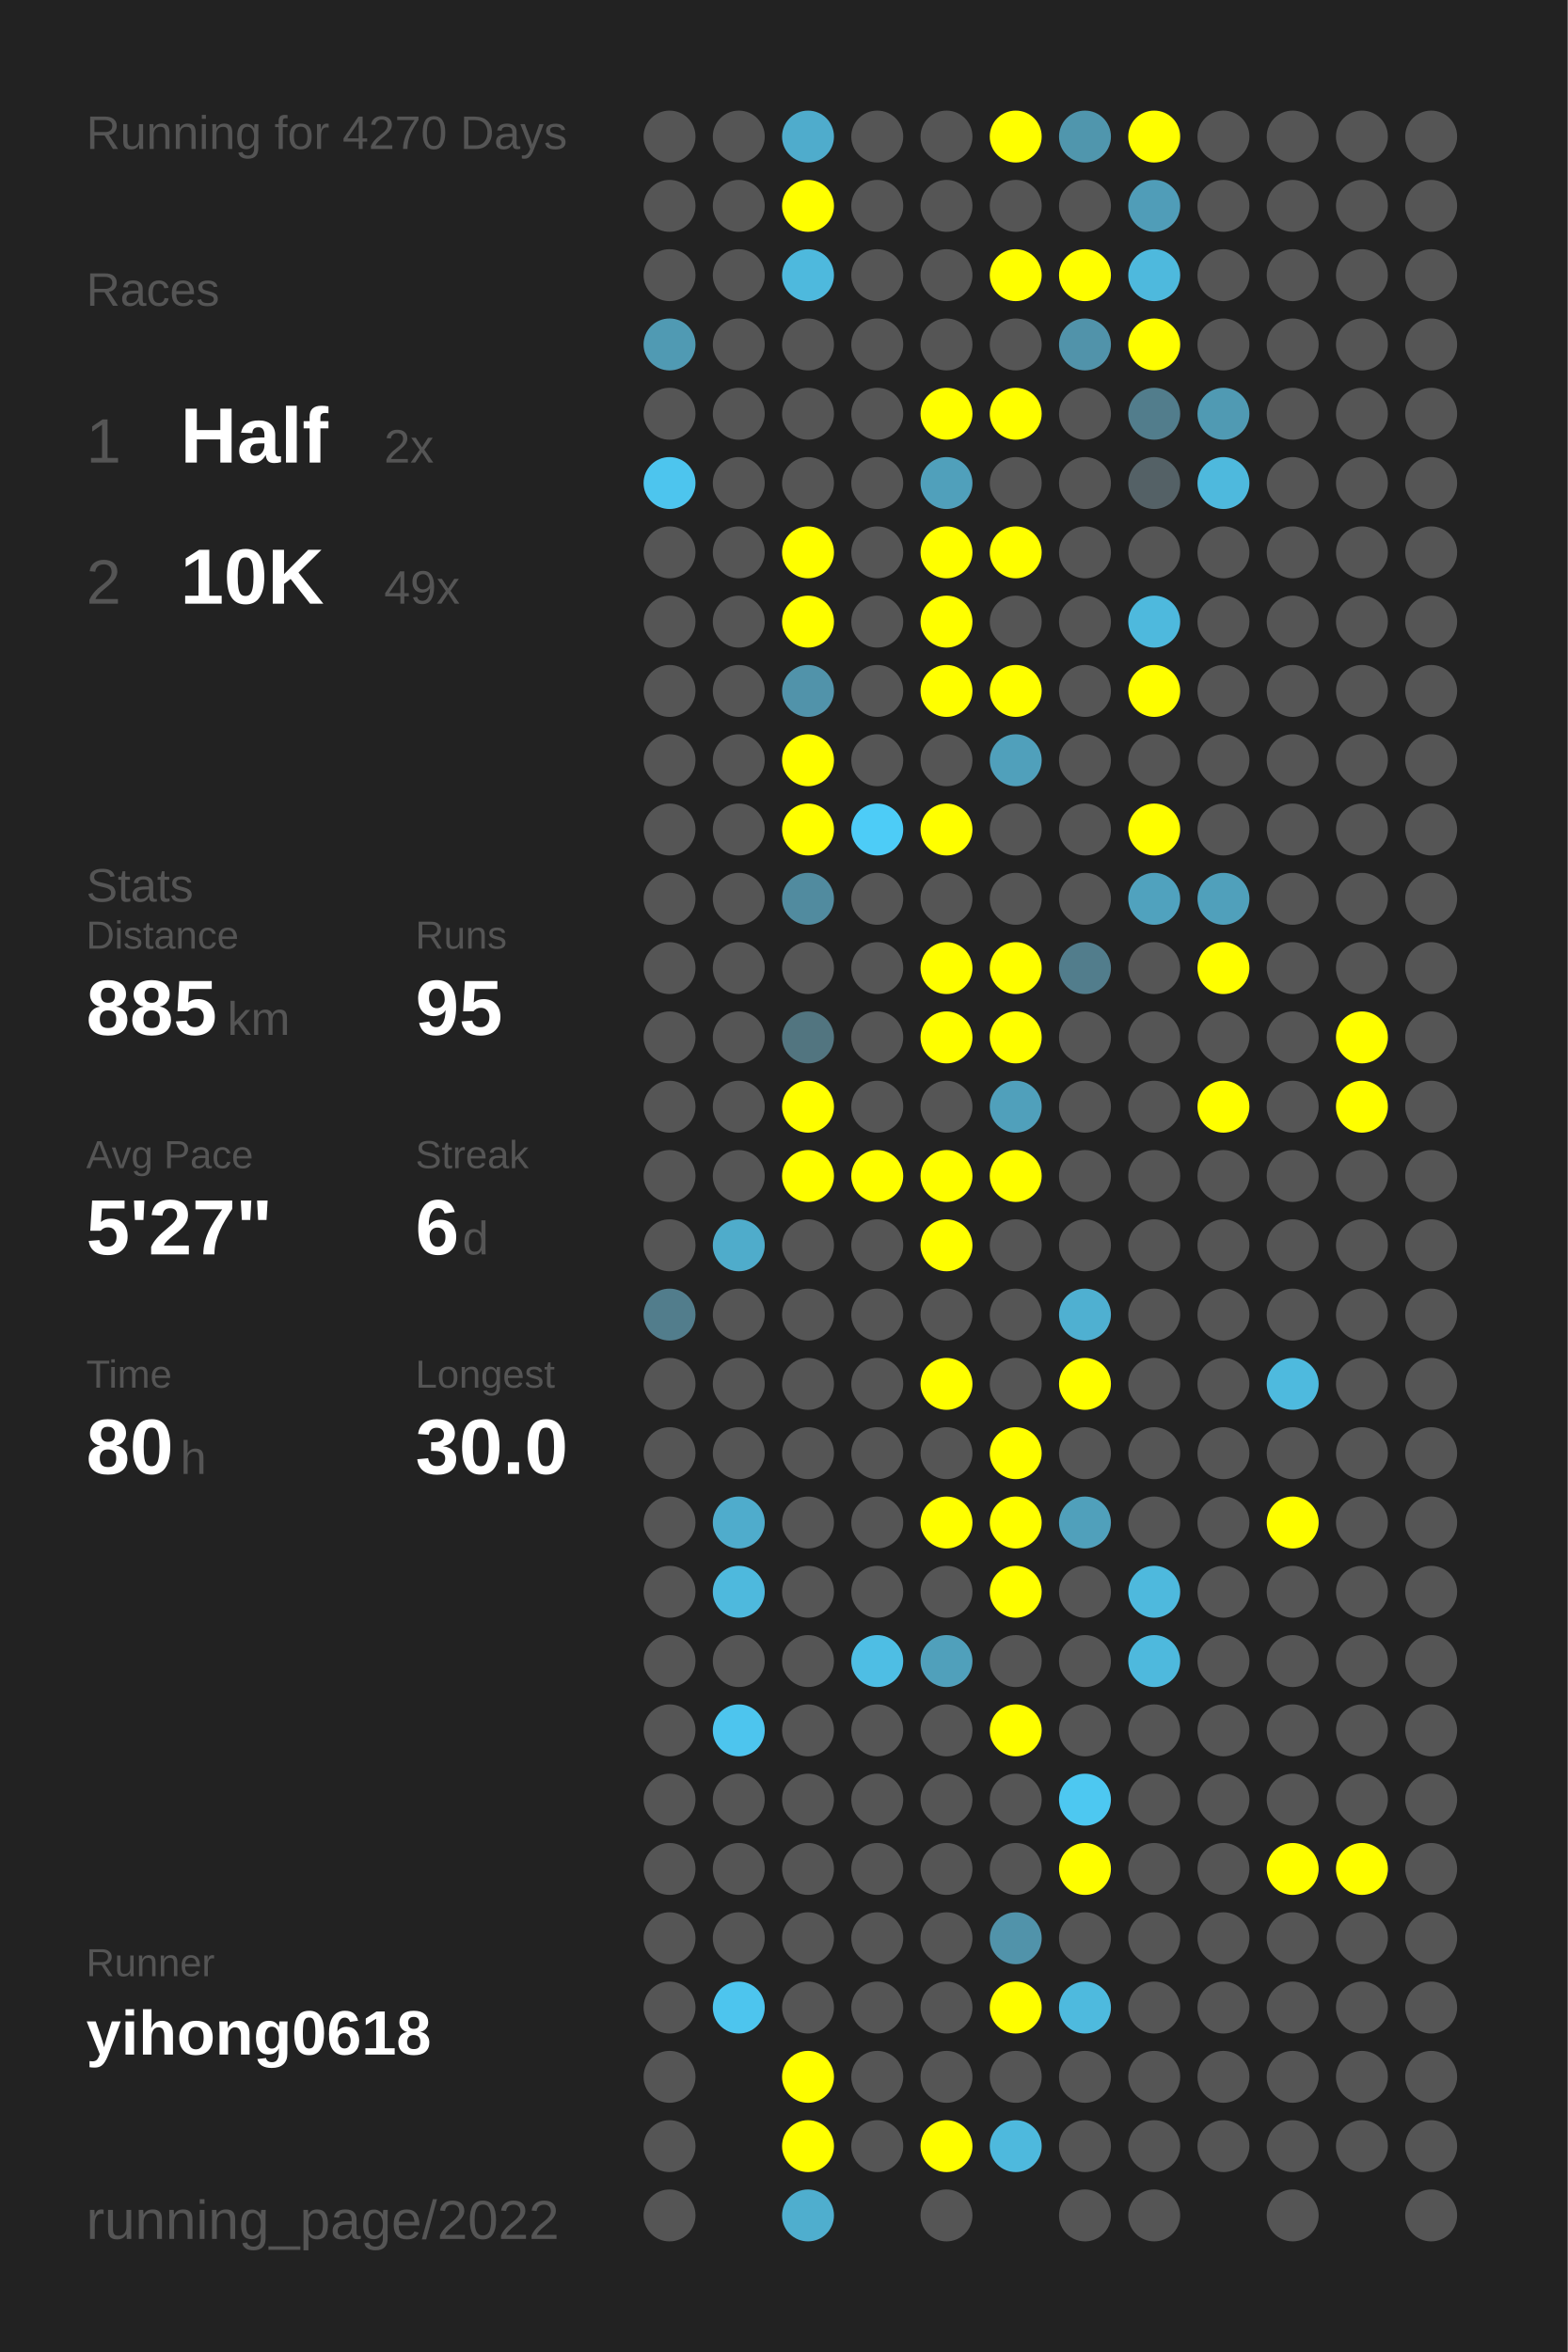
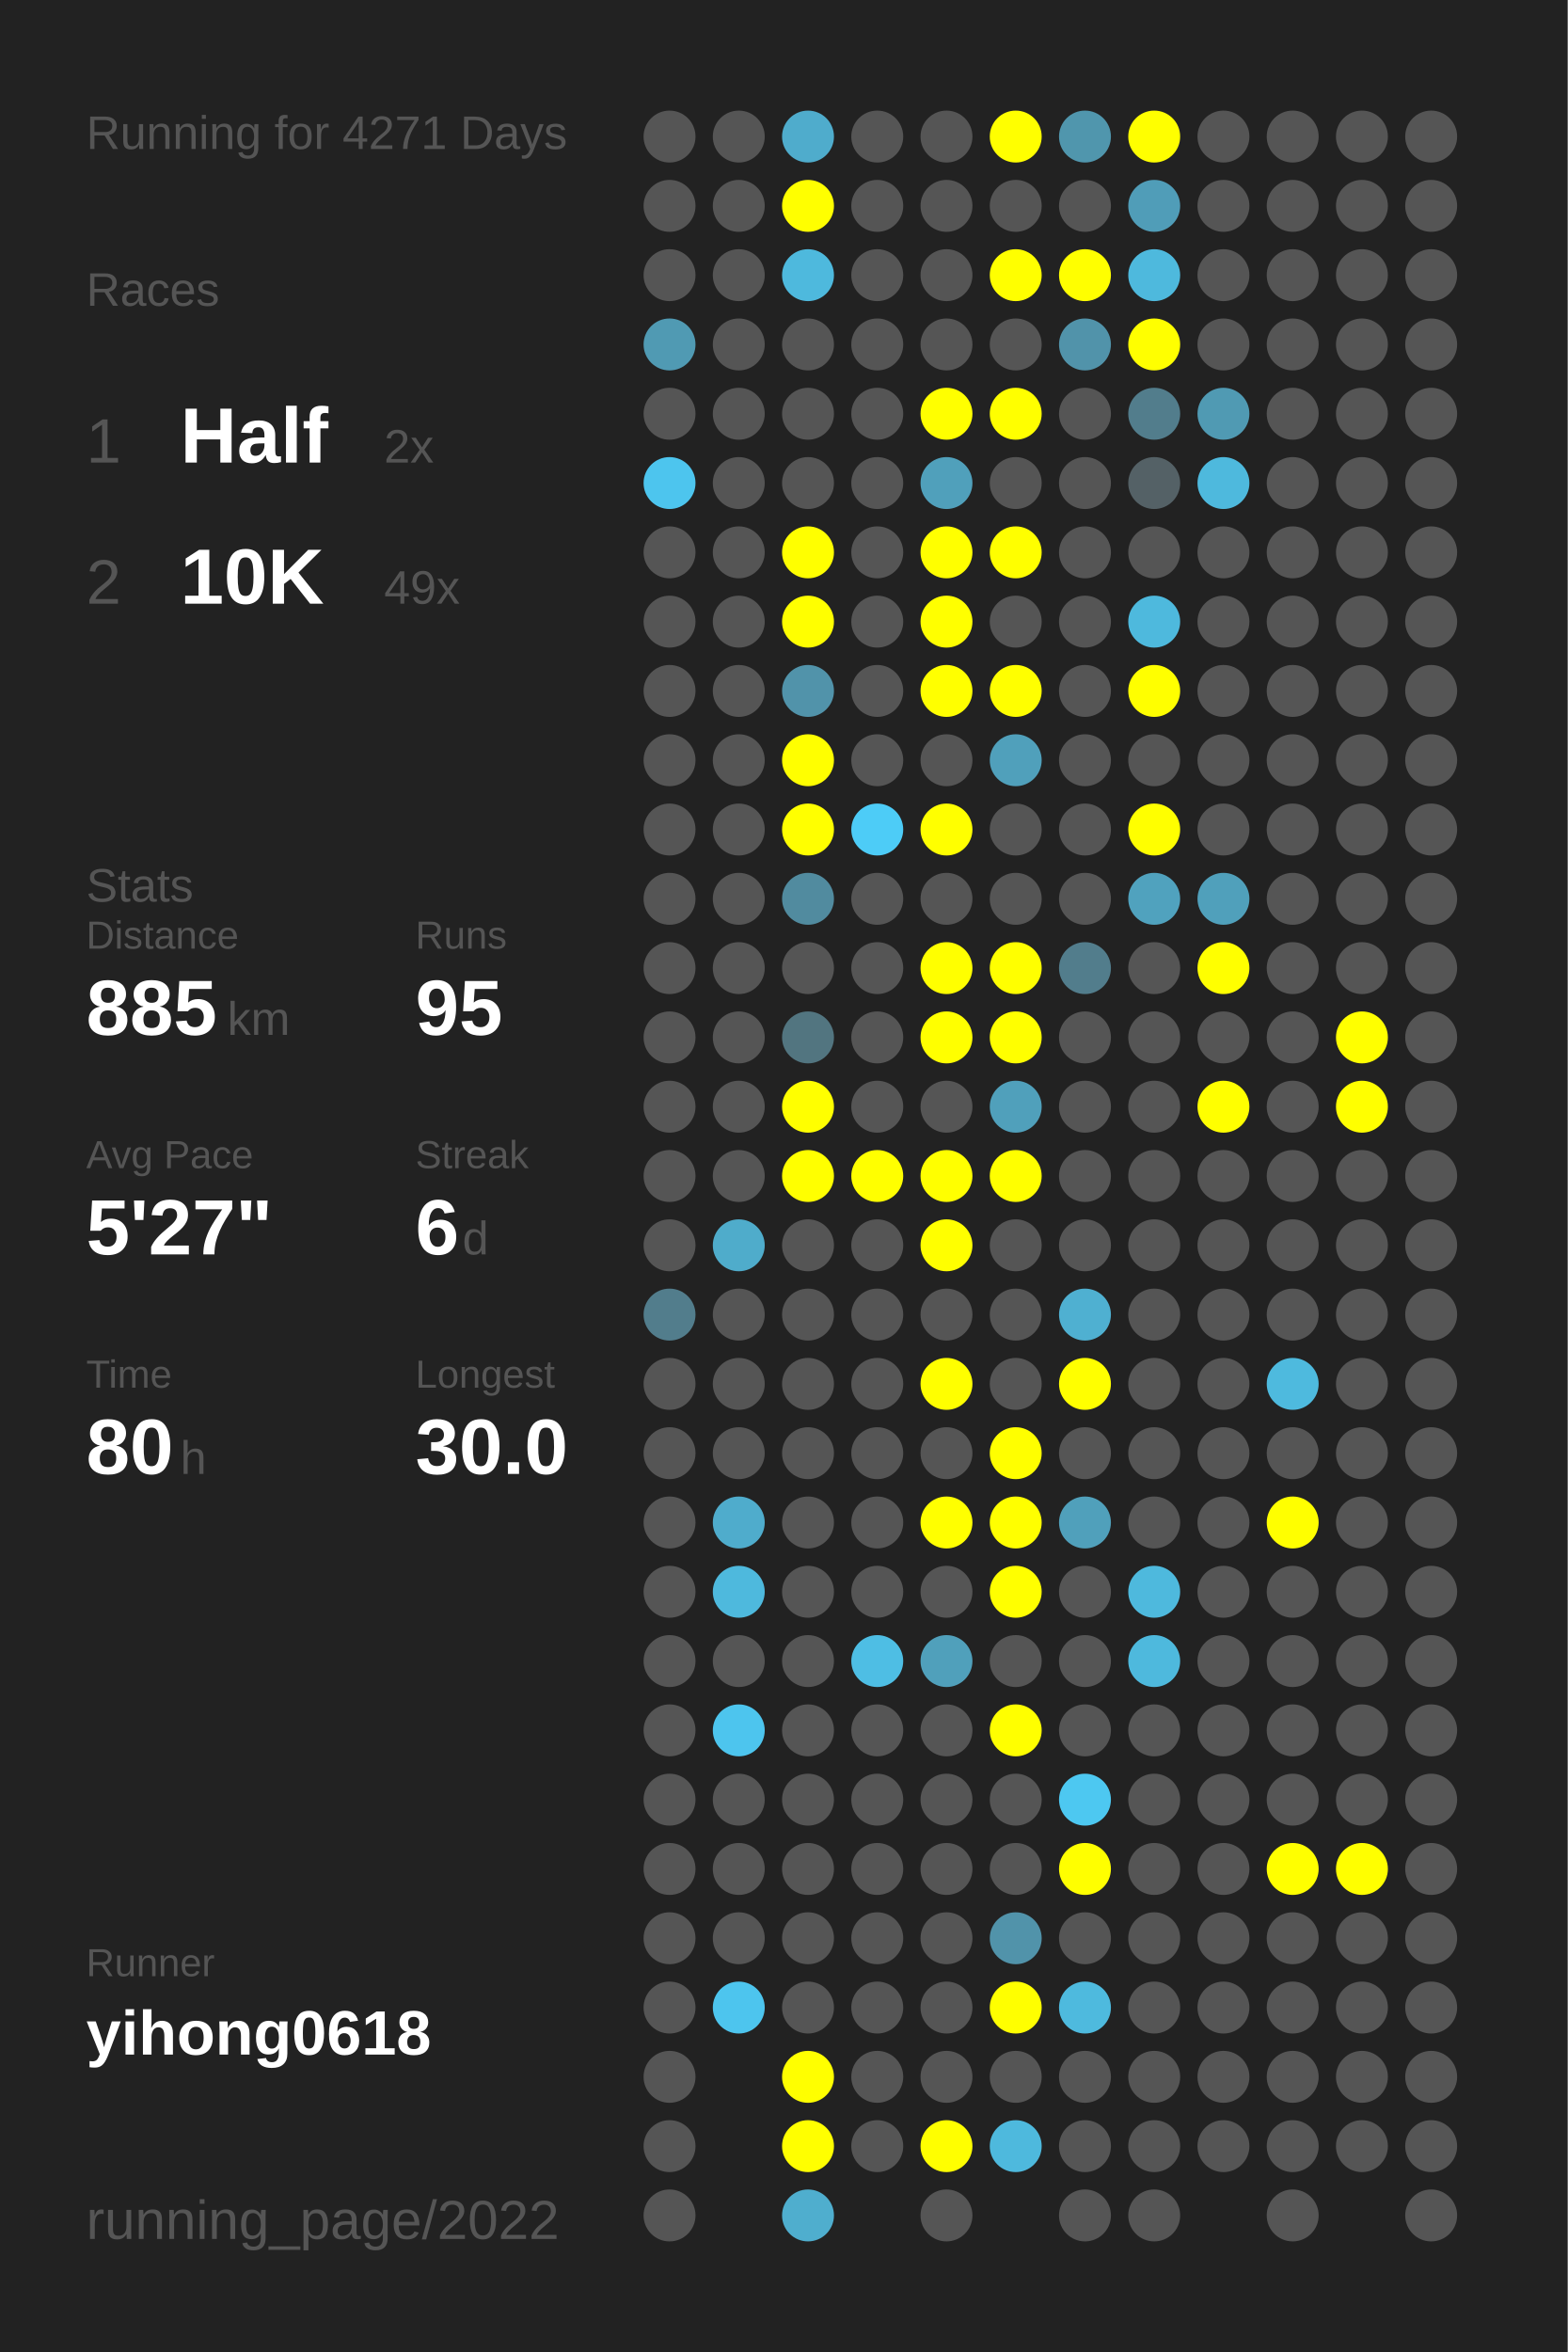
<svg xmlns="http://www.w3.org/2000/svg" baseProfile="full" height="300mm" version="1.1" viewBox="0,0,200,300" width="200mm">
  <defs />
  <rect fill="#222222" height="300" width="200" x="0" y="0" />
-   <text fill="#555555" style="font-size:6px; font-family:Arial;" x="11" y="19">Running for 4270 Days</text>
+   <text fill="#555555" style="font-size:6px; font-family:Arial;" x="11" y="19">Running for 4271 Days</text>
  <text fill="#555555" style="font-size:6px; font-family:Arial;" x="11" y="39">Races</text>
  <text fill="#555555" style="font-size:8px; font-family:Arial;" x="11" y="59">1</text>
  <text fill="#FFFFFF" style="font-size:10px; font-family:Arial; font-weight:bold;" x="23" y="59">Half</text>
  <text fill="#555555" style="font-size:6px; font-family:Arial;" x="49" y="59">2x</text>
  <text fill="#555555" style="font-size:8px; font-family:Arial;" x="11" y="77">2</text>
  <text fill="#FFFFFF" style="font-size:10px; font-family:Arial; font-weight:bold;" x="23" y="77">10K</text>
  <text fill="#555555" style="font-size:6px; font-family:Arial;" x="49" y="77">49x</text>
  <text fill="#555555" style="font-size:6px; font-family:Arial;" x="11" y="115">Stats</text>
  <text fill="#555555" style="font-size:5px; font-family:Arial;" x="11" y="121">Distance</text>
  <text fill="#FFFFFF" style="font-size:10px; font-family:Arial; font-weight:bold;" x="11" y="132">885</text>
  <text fill="#555555" style="font-size:6px; font-family:Arial;" x="29" y="132">km</text>
  <text fill="#555555" style="font-size:5px; font-family:Arial;" x="53" y="121">Runs</text>
  <text fill="#FFFFFF" style="font-size:10px; font-family:Arial; font-weight:bold;" x="53" y="132">95</text>
  <text fill="#555555" style="font-size:5px; font-family:Arial;" x="11" y="149">Avg Pace</text>
  <text fill="#FFFFFF" style="font-size:10px; font-family:Arial; font-weight:bold;" x="11" y="160">5'27"</text>
  <text fill="#555555" style="font-size:5px; font-family:Arial;" x="53" y="149">Streak</text>
  <text fill="#FFFFFF" style="font-size:10px; font-family:Arial; font-weight:bold;" x="53" y="160">6</text>
  <text fill="#555555" style="font-size:6px; font-family:Arial;" x="59" y="160">d</text>
  <text fill="#555555" style="font-size:5px; font-family:Arial;" x="11" y="177">Time</text>
  <text fill="#FFFFFF" style="font-size:10px; font-family:Arial; font-weight:bold;" x="11" y="188">80</text>
  <text fill="#555555" style="font-size:6px; font-family:Arial;" x="23" y="188">h</text>
  <text fill="#555555" style="font-size:5px; font-family:Arial;" x="53" y="177">Longest</text>
  <text fill="#FFFFFF" style="font-size:10px; font-family:Arial; font-weight:bold;" x="53" y="188">30.0</text>
  <text fill="#555555" style="font-size:5px; font-family:Arial;" x="11" y="252.065">Runner</text>
  <text fill="#FFFFFF" style="font-size:8px; font-family:Arial; font-weight:bold;" x="11" y="262.065">yihong0618</text>
  <text fill="#555555" style="font-size:7px; font-family:Arial;" x="11" y="285.581">running_page/2022</text>
  <circle cx="85.417" cy="17.419" fill="#555555" r="3.312" />
  <circle cx="85.417" cy="26.258" fill="#555555" r="3.312" />
  <circle cx="85.417" cy="35.097" fill="#555555" r="3.312" />
  <circle cx="85.417" cy="43.935" fill="#509ab3" r="3.312" />
  <circle cx="85.417" cy="52.774" fill="#555555" r="3.312" />
  <circle cx="85.417" cy="61.613" fill="#4dc5ee" r="3.312" />
  <circle cx="85.417" cy="70.452" fill="#555555" r="3.312" />
  <circle cx="85.417" cy="79.29" fill="#555555" r="3.312" />
  <circle cx="85.417" cy="88.129" fill="#555555" r="3.312" />
  <circle cx="85.417" cy="96.968" fill="#555555" r="3.312" />
  <circle cx="85.417" cy="105.806" fill="#555555" r="3.312" />
  <circle cx="85.417" cy="114.645" fill="#555555" r="3.312" />
  <circle cx="85.417" cy="123.484" fill="#555555" r="3.312" />
  <circle cx="85.417" cy="132.323" fill="#555555" r="3.312" />
  <circle cx="85.417" cy="141.161" fill="#555555" r="3.312" />
  <circle cx="85.417" cy="150" fill="#555555" r="3.312" />
  <circle cx="85.417" cy="158.839" fill="#555555" r="3.312" />
  <circle cx="85.417" cy="167.677" fill="#527d8c" r="3.312" />
  <circle cx="85.417" cy="176.516" fill="#555555" r="3.312" />
  <circle cx="85.417" cy="185.355" fill="#555555" r="3.312" />
  <circle cx="85.417" cy="194.194" fill="#555555" r="3.312" />
  <circle cx="85.417" cy="203.032" fill="#555555" r="3.312" />
  <circle cx="85.417" cy="211.871" fill="#555555" r="3.312" />
  <circle cx="85.417" cy="220.71" fill="#555555" r="3.312" />
  <circle cx="85.417" cy="229.548" fill="#555555" r="3.312" />
  <circle cx="85.417" cy="238.387" fill="#555555" r="3.312" />
  <circle cx="85.417" cy="247.226" fill="#555555" r="3.312" />
  <circle cx="85.417" cy="256.065" fill="#555555" r="3.312" />
  <circle cx="85.417" cy="264.903" fill="#555555" r="3.312" />
  <circle cx="85.417" cy="273.742" fill="#555555" r="3.312" />
  <circle cx="85.417" cy="282.581" fill="#555555" r="3.312" />
  <circle cx="94.25" cy="17.419" fill="#555555" r="3.312" />
  <circle cx="94.25" cy="26.258" fill="#555555" r="3.312" />
  <circle cx="94.25" cy="35.097" fill="#555555" r="3.312" />
  <circle cx="94.25" cy="43.935" fill="#555555" r="3.312" />
  <circle cx="94.25" cy="52.774" fill="#555555" r="3.312" />
  <circle cx="94.25" cy="61.613" fill="#555555" r="3.312" />
  <circle cx="94.25" cy="70.452" fill="#555555" r="3.312" />
  <circle cx="94.25" cy="79.29" fill="#555555" r="3.312" />
  <circle cx="94.25" cy="88.129" fill="#555555" r="3.312" />
  <circle cx="94.25" cy="96.968" fill="#555555" r="3.312" />
  <circle cx="94.25" cy="105.806" fill="#555555" r="3.312" />
  <circle cx="94.25" cy="114.645" fill="#555555" r="3.312" />
  <circle cx="94.25" cy="123.484" fill="#555555" r="3.312" />
  <circle cx="94.25" cy="132.323" fill="#555555" r="3.312" />
  <circle cx="94.25" cy="141.161" fill="#555555" r="3.312" />
  <circle cx="94.25" cy="150" fill="#555555" r="3.312" />
  <circle cx="94.25" cy="158.839" fill="#4faccb" r="3.312" />
  <circle cx="94.25" cy="167.677" fill="#555555" r="3.312" />
  <circle cx="94.25" cy="176.516" fill="#555555" r="3.312" />
  <circle cx="94.25" cy="185.355" fill="#555555" r="3.312" />
  <circle cx="94.25" cy="194.194" fill="#4faccc" r="3.312" />
  <circle cx="94.25" cy="203.032" fill="#4eb9dd" r="3.312" />
  <circle cx="94.25" cy="211.871" fill="#555555" r="3.312" />
  <circle cx="94.25" cy="220.71" fill="#4dc5ee" r="3.312" />
  <circle cx="94.25" cy="229.548" fill="#555555" r="3.312" />
  <circle cx="94.25" cy="238.387" fill="#555555" r="3.312" />
  <circle cx="94.25" cy="247.226" fill="#555555" r="3.312" />
  <circle cx="94.25" cy="256.065" fill="#4dc5ee" r="3.312" />
  <circle cx="103.083" cy="17.419" fill="#4faccc" r="3.312" />
  <circle cx="103.083" cy="26.258" fill="#FFFF00" r="3.312" />
  <circle cx="103.083" cy="35.097" fill="#4eb9dd" r="3.312" />
  <circle cx="103.083" cy="43.935" fill="#555555" r="3.312" />
  <circle cx="103.083" cy="52.774" fill="#555555" r="3.312" />
  <circle cx="103.083" cy="61.613" fill="#555555" r="3.312" />
  <circle cx="103.083" cy="70.452" fill="#FFFF00" r="3.312" />
  <circle cx="103.083" cy="79.29" fill="#FFFF00" r="3.312" />
  <circle cx="103.083" cy="88.129" fill="#5193aa" r="3.312" />
  <circle cx="103.083" cy="96.968" fill="#FFFF00" r="3.312" />
  <circle cx="103.083" cy="105.806" fill="#FFFF00" r="3.312" />
  <circle cx="103.083" cy="114.645" fill="#518b9f" r="3.312" />
  <circle cx="103.083" cy="123.484" fill="#555555" r="3.312" />
  <circle cx="103.083" cy="132.323" fill="#527580" r="3.312" />
  <circle cx="103.083" cy="141.161" fill="#FFFF00" r="3.312" />
  <circle cx="103.083" cy="150" fill="#FFFF00" r="3.312" />
  <circle cx="103.083" cy="158.839" fill="#555555" r="3.312" />
  <circle cx="103.083" cy="167.677" fill="#555555" r="3.312" />
  <circle cx="103.083" cy="176.516" fill="#555555" r="3.312" />
  <circle cx="103.083" cy="185.355" fill="#555555" r="3.312" />
  <circle cx="103.083" cy="194.194" fill="#555555" r="3.312" />
  <circle cx="103.083" cy="203.032" fill="#555555" r="3.312" />
  <circle cx="103.083" cy="211.871" fill="#555555" r="3.312" />
  <circle cx="103.083" cy="220.71" fill="#555555" r="3.312" />
  <circle cx="103.083" cy="229.548" fill="#555555" r="3.312" />
  <circle cx="103.083" cy="238.387" fill="#555555" r="3.312" />
  <circle cx="103.083" cy="247.226" fill="#555555" r="3.312" />
  <circle cx="103.083" cy="256.065" fill="#555555" r="3.312" />
  <circle cx="103.083" cy="264.903" fill="#FFFF00" r="3.312" />
  <circle cx="103.083" cy="273.742" fill="#FFFF00" r="3.312" />
  <circle cx="103.083" cy="282.581" fill="#4faece" r="3.312" />
  <circle cx="111.917" cy="17.419" fill="#555555" r="3.312" />
  <circle cx="111.917" cy="26.258" fill="#555555" r="3.312" />
  <circle cx="111.917" cy="35.097" fill="#555555" r="3.312" />
  <circle cx="111.917" cy="43.935" fill="#555555" r="3.312" />
  <circle cx="111.917" cy="52.774" fill="#555555" r="3.312" />
  <circle cx="111.917" cy="61.613" fill="#555555" r="3.312" />
  <circle cx="111.917" cy="70.452" fill="#555555" r="3.312" />
  <circle cx="111.917" cy="79.29" fill="#555555" r="3.312" />
  <circle cx="111.917" cy="88.129" fill="#555555" r="3.312" />
  <circle cx="111.917" cy="96.968" fill="#555555" r="3.312" />
  <circle cx="111.917" cy="105.806" fill="#4dccf7" r="3.312" />
  <circle cx="111.917" cy="114.645" fill="#555555" r="3.312" />
  <circle cx="111.917" cy="123.484" fill="#555555" r="3.312" />
  <circle cx="111.917" cy="132.323" fill="#555555" r="3.312" />
  <circle cx="111.917" cy="141.161" fill="#555555" r="3.312" />
  <circle cx="111.917" cy="150" fill="#FFFF00" r="3.312" />
  <circle cx="111.917" cy="158.839" fill="#555555" r="3.312" />
  <circle cx="111.917" cy="167.677" fill="#555555" r="3.312" />
  <circle cx="111.917" cy="176.516" fill="#555555" r="3.312" />
  <circle cx="111.917" cy="185.355" fill="#555555" r="3.312" />
  <circle cx="111.917" cy="194.194" fill="#555555" r="3.312" />
  <circle cx="111.917" cy="203.032" fill="#555555" r="3.312" />
  <circle cx="111.917" cy="211.871" fill="#4ebee4" r="3.312" />
  <circle cx="111.917" cy="220.71" fill="#555555" r="3.312" />
  <circle cx="111.917" cy="229.548" fill="#555555" r="3.312" />
  <circle cx="111.917" cy="238.387" fill="#555555" r="3.312" />
  <circle cx="111.917" cy="247.226" fill="#555555" r="3.312" />
  <circle cx="111.917" cy="256.065" fill="#555555" r="3.312" />
  <circle cx="111.917" cy="264.903" fill="#555555" r="3.312" />
  <circle cx="111.917" cy="273.742" fill="#555555" r="3.312" />
  <circle cx="120.75" cy="17.419" fill="#555555" r="3.312" />
  <circle cx="120.75" cy="26.258" fill="#555555" r="3.312" />
  <circle cx="120.75" cy="35.097" fill="#555555" r="3.312" />
  <circle cx="120.75" cy="43.935" fill="#555555" r="3.312" />
  <circle cx="120.75" cy="52.774" fill="#FFFF00" r="3.312" />
  <circle cx="120.75" cy="61.613" fill="#50a0bb" r="3.312" />
  <circle cx="120.75" cy="70.452" fill="#FFFF00" r="3.312" />
  <circle cx="120.75" cy="79.29" fill="#FFFF00" r="3.312" />
  <circle cx="120.75" cy="88.129" fill="#FFFF00" r="3.312" />
  <circle cx="120.75" cy="96.968" fill="#555555" r="3.312" />
  <circle cx="120.75" cy="105.806" fill="#FFFF00" r="3.312" />
  <circle cx="120.75" cy="114.645" fill="#555555" r="3.312" />
  <circle cx="120.75" cy="123.484" fill="#FFFF00" r="3.312" />
  <circle cx="120.75" cy="132.323" fill="#FFFF00" r="3.312" />
  <circle cx="120.75" cy="141.161" fill="#555555" r="3.312" />
  <circle cx="120.75" cy="150" fill="#FFFF00" r="3.312" />
  <circle cx="120.75" cy="158.839" fill="#FFFF00" r="3.312" />
  <circle cx="120.75" cy="167.677" fill="#555555" r="3.312" />
  <circle cx="120.75" cy="176.516" fill="#FFFF00" r="3.312" />
  <circle cx="120.75" cy="185.355" fill="#555555" r="3.312" />
  <circle cx="120.75" cy="194.194" fill="#FFFF00" r="3.312" />
  <circle cx="120.75" cy="203.032" fill="#555555" r="3.312" />
  <circle cx="120.75" cy="211.871" fill="#50a0bb" r="3.312" />
  <circle cx="120.75" cy="220.71" fill="#555555" r="3.312" />
  <circle cx="120.75" cy="229.548" fill="#555555" r="3.312" />
  <circle cx="120.75" cy="238.387" fill="#555555" r="3.312" />
  <circle cx="120.75" cy="247.226" fill="#555555" r="3.312" />
  <circle cx="120.75" cy="256.065" fill="#555555" r="3.312" />
  <circle cx="120.75" cy="264.903" fill="#555555" r="3.312" />
  <circle cx="120.75" cy="273.742" fill="#FFFF00" r="3.312" />
  <circle cx="120.75" cy="282.581" fill="#555555" r="3.312" />
  <circle cx="129.583" cy="17.419" fill="#FFFF00" r="3.312" />
  <circle cx="129.583" cy="26.258" fill="#555555" r="3.312" />
  <circle cx="129.583" cy="35.097" fill="#FFFF00" r="3.312" />
  <circle cx="129.583" cy="43.935" fill="#555555" r="3.312" />
  <circle cx="129.583" cy="52.774" fill="#FFFF00" r="3.312" />
  <circle cx="129.583" cy="61.613" fill="#555555" r="3.312" />
  <circle cx="129.583" cy="70.452" fill="#FFFF00" r="3.312" />
  <circle cx="129.583" cy="79.29" fill="#555555" r="3.312" />
  <circle cx="129.583" cy="88.129" fill="#FFFF00" r="3.312" />
  <circle cx="129.583" cy="96.968" fill="#50a0bb" r="3.312" />
  <circle cx="129.583" cy="105.806" fill="#555555" r="3.312" />
  <circle cx="129.583" cy="114.645" fill="#555555" r="3.312" />
  <circle cx="129.583" cy="123.484" fill="#FFFF00" r="3.312" />
  <circle cx="129.583" cy="132.323" fill="#FFFF00" r="3.312" />
  <circle cx="129.583" cy="141.161" fill="#50a0bb" r="3.312" />
  <circle cx="129.583" cy="150" fill="#FFFF00" r="3.312" />
  <circle cx="129.583" cy="158.839" fill="#555555" r="3.312" />
  <circle cx="129.583" cy="167.677" fill="#555555" r="3.312" />
  <circle cx="129.583" cy="176.516" fill="#555555" r="3.312" />
  <circle cx="129.583" cy="185.355" fill="#FFFF00" r="3.312" />
  <circle cx="129.583" cy="194.194" fill="#FFFF00" r="3.312" />
  <circle cx="129.583" cy="203.032" fill="#FFFF00" r="3.312" />
  <circle cx="129.583" cy="211.871" fill="#555555" r="3.312" />
  <circle cx="129.583" cy="220.71" fill="#FFFF00" r="3.312" />
  <circle cx="129.583" cy="229.548" fill="#555555" r="3.312" />
  <circle cx="129.583" cy="238.387" fill="#555555" r="3.312" />
  <circle cx="129.583" cy="247.226" fill="#5193aa" r="3.312" />
  <circle cx="129.583" cy="256.065" fill="#FFFF00" r="3.312" />
  <circle cx="129.583" cy="264.903" fill="#555555" r="3.312" />
  <circle cx="129.583" cy="273.742" fill="#4eb9dd" r="3.312" />
  <circle cx="138.417" cy="17.419" fill="#5096ad" r="3.312" />
  <circle cx="138.417" cy="26.258" fill="#555555" r="3.312" />
  <circle cx="138.417" cy="35.097" fill="#FFFF00" r="3.312" />
  <circle cx="138.417" cy="43.935" fill="#5193aa" r="3.312" />
  <circle cx="138.417" cy="52.774" fill="#555555" r="3.312" />
  <circle cx="138.417" cy="61.613" fill="#555555" r="3.312" />
  <circle cx="138.417" cy="70.452" fill="#555555" r="3.312" />
  <circle cx="138.417" cy="79.29" fill="#555555" r="3.312" />
  <circle cx="138.417" cy="88.129" fill="#555555" r="3.312" />
  <circle cx="138.417" cy="96.968" fill="#555555" r="3.312" />
  <circle cx="138.417" cy="105.806" fill="#555555" r="3.312" />
  <circle cx="138.417" cy="114.645" fill="#555555" r="3.312" />
  <circle cx="138.417" cy="123.484" fill="#527d8c" r="3.312" />
  <circle cx="138.417" cy="132.323" fill="#555555" r="3.312" />
  <circle cx="138.417" cy="141.161" fill="#555555" r="3.312" />
  <circle cx="138.417" cy="150" fill="#555555" r="3.312" />
  <circle cx="138.417" cy="158.839" fill="#555555" r="3.312" />
  <circle cx="138.417" cy="167.677" fill="#4fb0d1" r="3.312" />
  <circle cx="138.417" cy="176.516" fill="#FFFF00" r="3.312" />
  <circle cx="138.417" cy="185.355" fill="#555555" r="3.312" />
  <circle cx="138.417" cy="194.194" fill="#50a0bb" r="3.312" />
  <circle cx="138.417" cy="203.032" fill="#555555" r="3.312" />
  <circle cx="138.417" cy="211.871" fill="#555555" r="3.312" />
  <circle cx="138.417" cy="220.71" fill="#555555" r="3.312" />
  <circle cx="138.417" cy="229.548" fill="#4dc8f1" r="3.312" />
  <circle cx="138.417" cy="238.387" fill="#FFFF00" r="3.312" />
  <circle cx="138.417" cy="247.226" fill="#555555" r="3.312" />
  <circle cx="138.417" cy="256.065" fill="#4ebade" r="3.312" />
  <circle cx="138.417" cy="264.903" fill="#555555" r="3.312" />
  <circle cx="138.417" cy="273.742" fill="#555555" r="3.312" />
  <circle cx="138.417" cy="282.581" fill="#555555" r="3.312" />
  <circle cx="147.25" cy="17.419" fill="#FFFF00" r="3.312" />
  <circle cx="147.25" cy="26.258" fill="#509db8" r="3.312" />
  <circle cx="147.25" cy="35.097" fill="#4eb9dd" r="3.312" />
  <circle cx="147.25" cy="43.935" fill="#FFFF00" r="3.312" />
  <circle cx="147.25" cy="52.774" fill="#527d8c" r="3.312" />
  <circle cx="147.25" cy="61.613" fill="#546166" r="3.312" />
  <circle cx="147.25" cy="70.452" fill="#555555" r="3.312" />
  <circle cx="147.25" cy="79.29" fill="#4eb9dd" r="3.312" />
  <circle cx="147.25" cy="88.129" fill="#FFFF00" r="3.312" />
  <circle cx="147.25" cy="96.968" fill="#555555" r="3.312" />
  <circle cx="147.25" cy="105.806" fill="#FFFF00" r="3.312" />
  <circle cx="147.25" cy="114.645" fill="#50a2be" r="3.312" />
  <circle cx="147.25" cy="123.484" fill="#555555" r="3.312" />
  <circle cx="147.25" cy="132.323" fill="#555555" r="3.312" />
  <circle cx="147.25" cy="141.161" fill="#555555" r="3.312" />
  <circle cx="147.25" cy="150" fill="#555555" r="3.312" />
  <circle cx="147.25" cy="158.839" fill="#555555" r="3.312" />
  <circle cx="147.25" cy="167.677" fill="#555555" r="3.312" />
  <circle cx="147.25" cy="176.516" fill="#555555" r="3.312" />
  <circle cx="147.25" cy="185.355" fill="#555555" r="3.312" />
  <circle cx="147.25" cy="194.194" fill="#555555" r="3.312" />
  <circle cx="147.25" cy="203.032" fill="#4eb9dd" r="3.312" />
  <circle cx="147.25" cy="211.871" fill="#4eb9dd" r="3.312" />
  <circle cx="147.25" cy="220.71" fill="#555555" r="3.312" />
  <circle cx="147.25" cy="229.548" fill="#555555" r="3.312" />
  <circle cx="147.25" cy="238.387" fill="#555555" r="3.312" />
  <circle cx="147.25" cy="247.226" fill="#555555" r="3.312" />
  <circle cx="147.25" cy="256.065" fill="#555555" r="3.312" />
  <circle cx="147.25" cy="264.903" fill="#555555" r="3.312" />
  <circle cx="147.25" cy="273.742" fill="#555555" r="3.312" />
  <circle cx="147.25" cy="282.581" fill="#555555" r="3.312" />
  <circle cx="156.083" cy="17.419" fill="#555555" r="3.312" />
  <circle cx="156.083" cy="26.258" fill="#555555" r="3.312" />
  <circle cx="156.083" cy="35.097" fill="#555555" r="3.312" />
  <circle cx="156.083" cy="43.935" fill="#555555" r="3.312" />
  <circle cx="156.083" cy="52.774" fill="#509ab3" r="3.312" />
  <circle cx="156.083" cy="61.613" fill="#4eb9dd" r="3.312" />
  <circle cx="156.083" cy="70.452" fill="#555555" r="3.312" />
  <circle cx="156.083" cy="79.29" fill="#555555" r="3.312" />
  <circle cx="156.083" cy="88.129" fill="#555555" r="3.312" />
  <circle cx="156.083" cy="96.968" fill="#555555" r="3.312" />
  <circle cx="156.083" cy="105.806" fill="#555555" r="3.312" />
  <circle cx="156.083" cy="114.645" fill="#50a0bb" r="3.312" />
  <circle cx="156.083" cy="123.484" fill="#FFFF00" r="3.312" />
  <circle cx="156.083" cy="132.323" fill="#555555" r="3.312" />
  <circle cx="156.083" cy="141.161" fill="#FFFF00" r="3.312" />
  <circle cx="156.083" cy="150" fill="#555555" r="3.312" />
  <circle cx="156.083" cy="158.839" fill="#555555" r="3.312" />
  <circle cx="156.083" cy="167.677" fill="#555555" r="3.312" />
  <circle cx="156.083" cy="176.516" fill="#555555" r="3.312" />
  <circle cx="156.083" cy="185.355" fill="#555555" r="3.312" />
  <circle cx="156.083" cy="194.194" fill="#555555" r="3.312" />
  <circle cx="156.083" cy="203.032" fill="#555555" r="3.312" />
  <circle cx="156.083" cy="211.871" fill="#555555" r="3.312" />
  <circle cx="156.083" cy="220.71" fill="#555555" r="3.312" />
  <circle cx="156.083" cy="229.548" fill="#555555" r="3.312" />
  <circle cx="156.083" cy="238.387" fill="#555555" r="3.312" />
  <circle cx="156.083" cy="247.226" fill="#555555" r="3.312" />
  <circle cx="156.083" cy="256.065" fill="#555555" r="3.312" />
  <circle cx="156.083" cy="264.903" fill="#555555" r="3.312" />
  <circle cx="156.083" cy="273.742" fill="#555555" r="3.312" />
  <circle cx="164.917" cy="17.419" fill="#555555" r="3.312" />
  <circle cx="164.917" cy="26.258" fill="#555555" r="3.312" />
  <circle cx="164.917" cy="35.097" fill="#555555" r="3.312" />
  <circle cx="164.917" cy="43.935" fill="#555555" r="3.312" />
  <circle cx="164.917" cy="52.774" fill="#555555" r="3.312" />
  <circle cx="164.917" cy="61.613" fill="#555555" r="3.312" />
  <circle cx="164.917" cy="70.452" fill="#555555" r="3.312" />
  <circle cx="164.917" cy="79.29" fill="#555555" r="3.312" />
  <circle cx="164.917" cy="88.129" fill="#555555" r="3.312" />
  <circle cx="164.917" cy="96.968" fill="#555555" r="3.312" />
  <circle cx="164.917" cy="105.806" fill="#555555" r="3.312" />
  <circle cx="164.917" cy="114.645" fill="#555555" r="3.312" />
  <circle cx="164.917" cy="123.484" fill="#555555" r="3.312" />
  <circle cx="164.917" cy="132.323" fill="#555555" r="3.312" />
  <circle cx="164.917" cy="141.161" fill="#555555" r="3.312" />
  <circle cx="164.917" cy="150" fill="#555555" r="3.312" />
  <circle cx="164.917" cy="158.839" fill="#555555" r="3.312" />
  <circle cx="164.917" cy="167.677" fill="#555555" r="3.312" />
  <circle cx="164.917" cy="176.516" fill="#4ebade" r="3.312" />
  <circle cx="164.917" cy="185.355" fill="#555555" r="3.312" />
  <circle cx="164.917" cy="194.194" fill="#FFFF00" r="3.312" />
  <circle cx="164.917" cy="203.032" fill="#555555" r="3.312" />
  <circle cx="164.917" cy="211.871" fill="#555555" r="3.312" />
  <circle cx="164.917" cy="220.71" fill="#555555" r="3.312" />
  <circle cx="164.917" cy="229.548" fill="#555555" r="3.312" />
  <circle cx="164.917" cy="238.387" fill="#FFFF00" r="3.312" />
  <circle cx="164.917" cy="247.226" fill="#555555" r="3.312" />
  <circle cx="164.917" cy="256.065" fill="#555555" r="3.312" />
  <circle cx="164.917" cy="264.903" fill="#555555" r="3.312" />
  <circle cx="164.917" cy="273.742" fill="#555555" r="3.312" />
  <circle cx="164.917" cy="282.581" fill="#555555" r="3.312" />
  <circle cx="173.75" cy="17.419" fill="#555555" r="3.312" />
  <circle cx="173.75" cy="26.258" fill="#555555" r="3.312" />
  <circle cx="173.75" cy="35.097" fill="#555555" r="3.312" />
  <circle cx="173.75" cy="43.935" fill="#555555" r="3.312" />
  <circle cx="173.75" cy="52.774" fill="#555555" r="3.312" />
  <circle cx="173.75" cy="61.613" fill="#555555" r="3.312" />
  <circle cx="173.75" cy="70.452" fill="#555555" r="3.312" />
  <circle cx="173.75" cy="79.29" fill="#555555" r="3.312" />
  <circle cx="173.75" cy="88.129" fill="#555555" r="3.312" />
  <circle cx="173.75" cy="96.968" fill="#555555" r="3.312" />
  <circle cx="173.75" cy="105.806" fill="#555555" r="3.312" />
  <circle cx="173.75" cy="114.645" fill="#555555" r="3.312" />
  <circle cx="173.75" cy="123.484" fill="#555555" r="3.312" />
  <circle cx="173.75" cy="132.323" fill="#FFFF00" r="3.312" />
  <circle cx="173.75" cy="141.161" fill="#FFFF00" r="3.312" />
  <circle cx="173.75" cy="150" fill="#555555" r="3.312" />
  <circle cx="173.75" cy="158.839" fill="#555555" r="3.312" />
  <circle cx="173.75" cy="167.677" fill="#555555" r="3.312" />
  <circle cx="173.75" cy="176.516" fill="#555555" r="3.312" />
  <circle cx="173.75" cy="185.355" fill="#555555" r="3.312" />
  <circle cx="173.75" cy="194.194" fill="#555555" r="3.312" />
  <circle cx="173.75" cy="203.032" fill="#555555" r="3.312" />
  <circle cx="173.75" cy="211.871" fill="#555555" r="3.312" />
  <circle cx="173.75" cy="220.71" fill="#555555" r="3.312" />
  <circle cx="173.75" cy="229.548" fill="#555555" r="3.312" />
  <circle cx="173.75" cy="238.387" fill="#FFFF00" r="3.312" />
  <circle cx="173.75" cy="247.226" fill="#555555" r="3.312" />
  <circle cx="173.75" cy="256.065" fill="#555555" r="3.312" />
  <circle cx="173.75" cy="264.903" fill="#555555" r="3.312" />
  <circle cx="173.75" cy="273.742" fill="#555555" r="3.312" />
  <circle cx="182.583" cy="17.419" fill="#555555" r="3.312" />
  <circle cx="182.583" cy="26.258" fill="#555555" r="3.312" />
  <circle cx="182.583" cy="35.097" fill="#555555" r="3.312" />
  <circle cx="182.583" cy="43.935" fill="#555555" r="3.312" />
  <circle cx="182.583" cy="52.774" fill="#555555" r="3.312" />
  <circle cx="182.583" cy="61.613" fill="#555555" r="3.312" />
  <circle cx="182.583" cy="70.452" fill="#555555" r="3.312" />
  <circle cx="182.583" cy="79.29" fill="#555555" r="3.312" />
  <circle cx="182.583" cy="88.129" fill="#555555" r="3.312" />
  <circle cx="182.583" cy="96.968" fill="#555555" r="3.312" />
  <circle cx="182.583" cy="105.806" fill="#555555" r="3.312" />
  <circle cx="182.583" cy="114.645" fill="#555555" r="3.312" />
  <circle cx="182.583" cy="123.484" fill="#555555" r="3.312" />
  <circle cx="182.583" cy="132.323" fill="#555555" r="3.312" />
  <circle cx="182.583" cy="141.161" fill="#555555" r="3.312" />
  <circle cx="182.583" cy="150" fill="#555555" r="3.312" />
  <circle cx="182.583" cy="158.839" fill="#555555" r="3.312" />
  <circle cx="182.583" cy="167.677" fill="#555555" r="3.312" />
  <circle cx="182.583" cy="176.516" fill="#555555" r="3.312" />
  <circle cx="182.583" cy="185.355" fill="#555555" r="3.312" />
  <circle cx="182.583" cy="194.194" fill="#555555" r="3.312" />
  <circle cx="182.583" cy="203.032" fill="#555555" r="3.312" />
  <circle cx="182.583" cy="211.871" fill="#555555" r="3.312" />
  <circle cx="182.583" cy="220.71" fill="#555555" r="3.312" />
  <circle cx="182.583" cy="229.548" fill="#555555" r="3.312" />
  <circle cx="182.583" cy="238.387" fill="#555555" r="3.312" />
  <circle cx="182.583" cy="247.226" fill="#555555" r="3.312" />
  <circle cx="182.583" cy="256.065" fill="#555555" r="3.312" />
  <circle cx="182.583" cy="264.903" fill="#555555" r="3.312" />
  <circle cx="182.583" cy="273.742" fill="#555555" r="3.312" />
  <circle cx="182.583" cy="282.581" fill="#555555" r="3.312" />
</svg>
